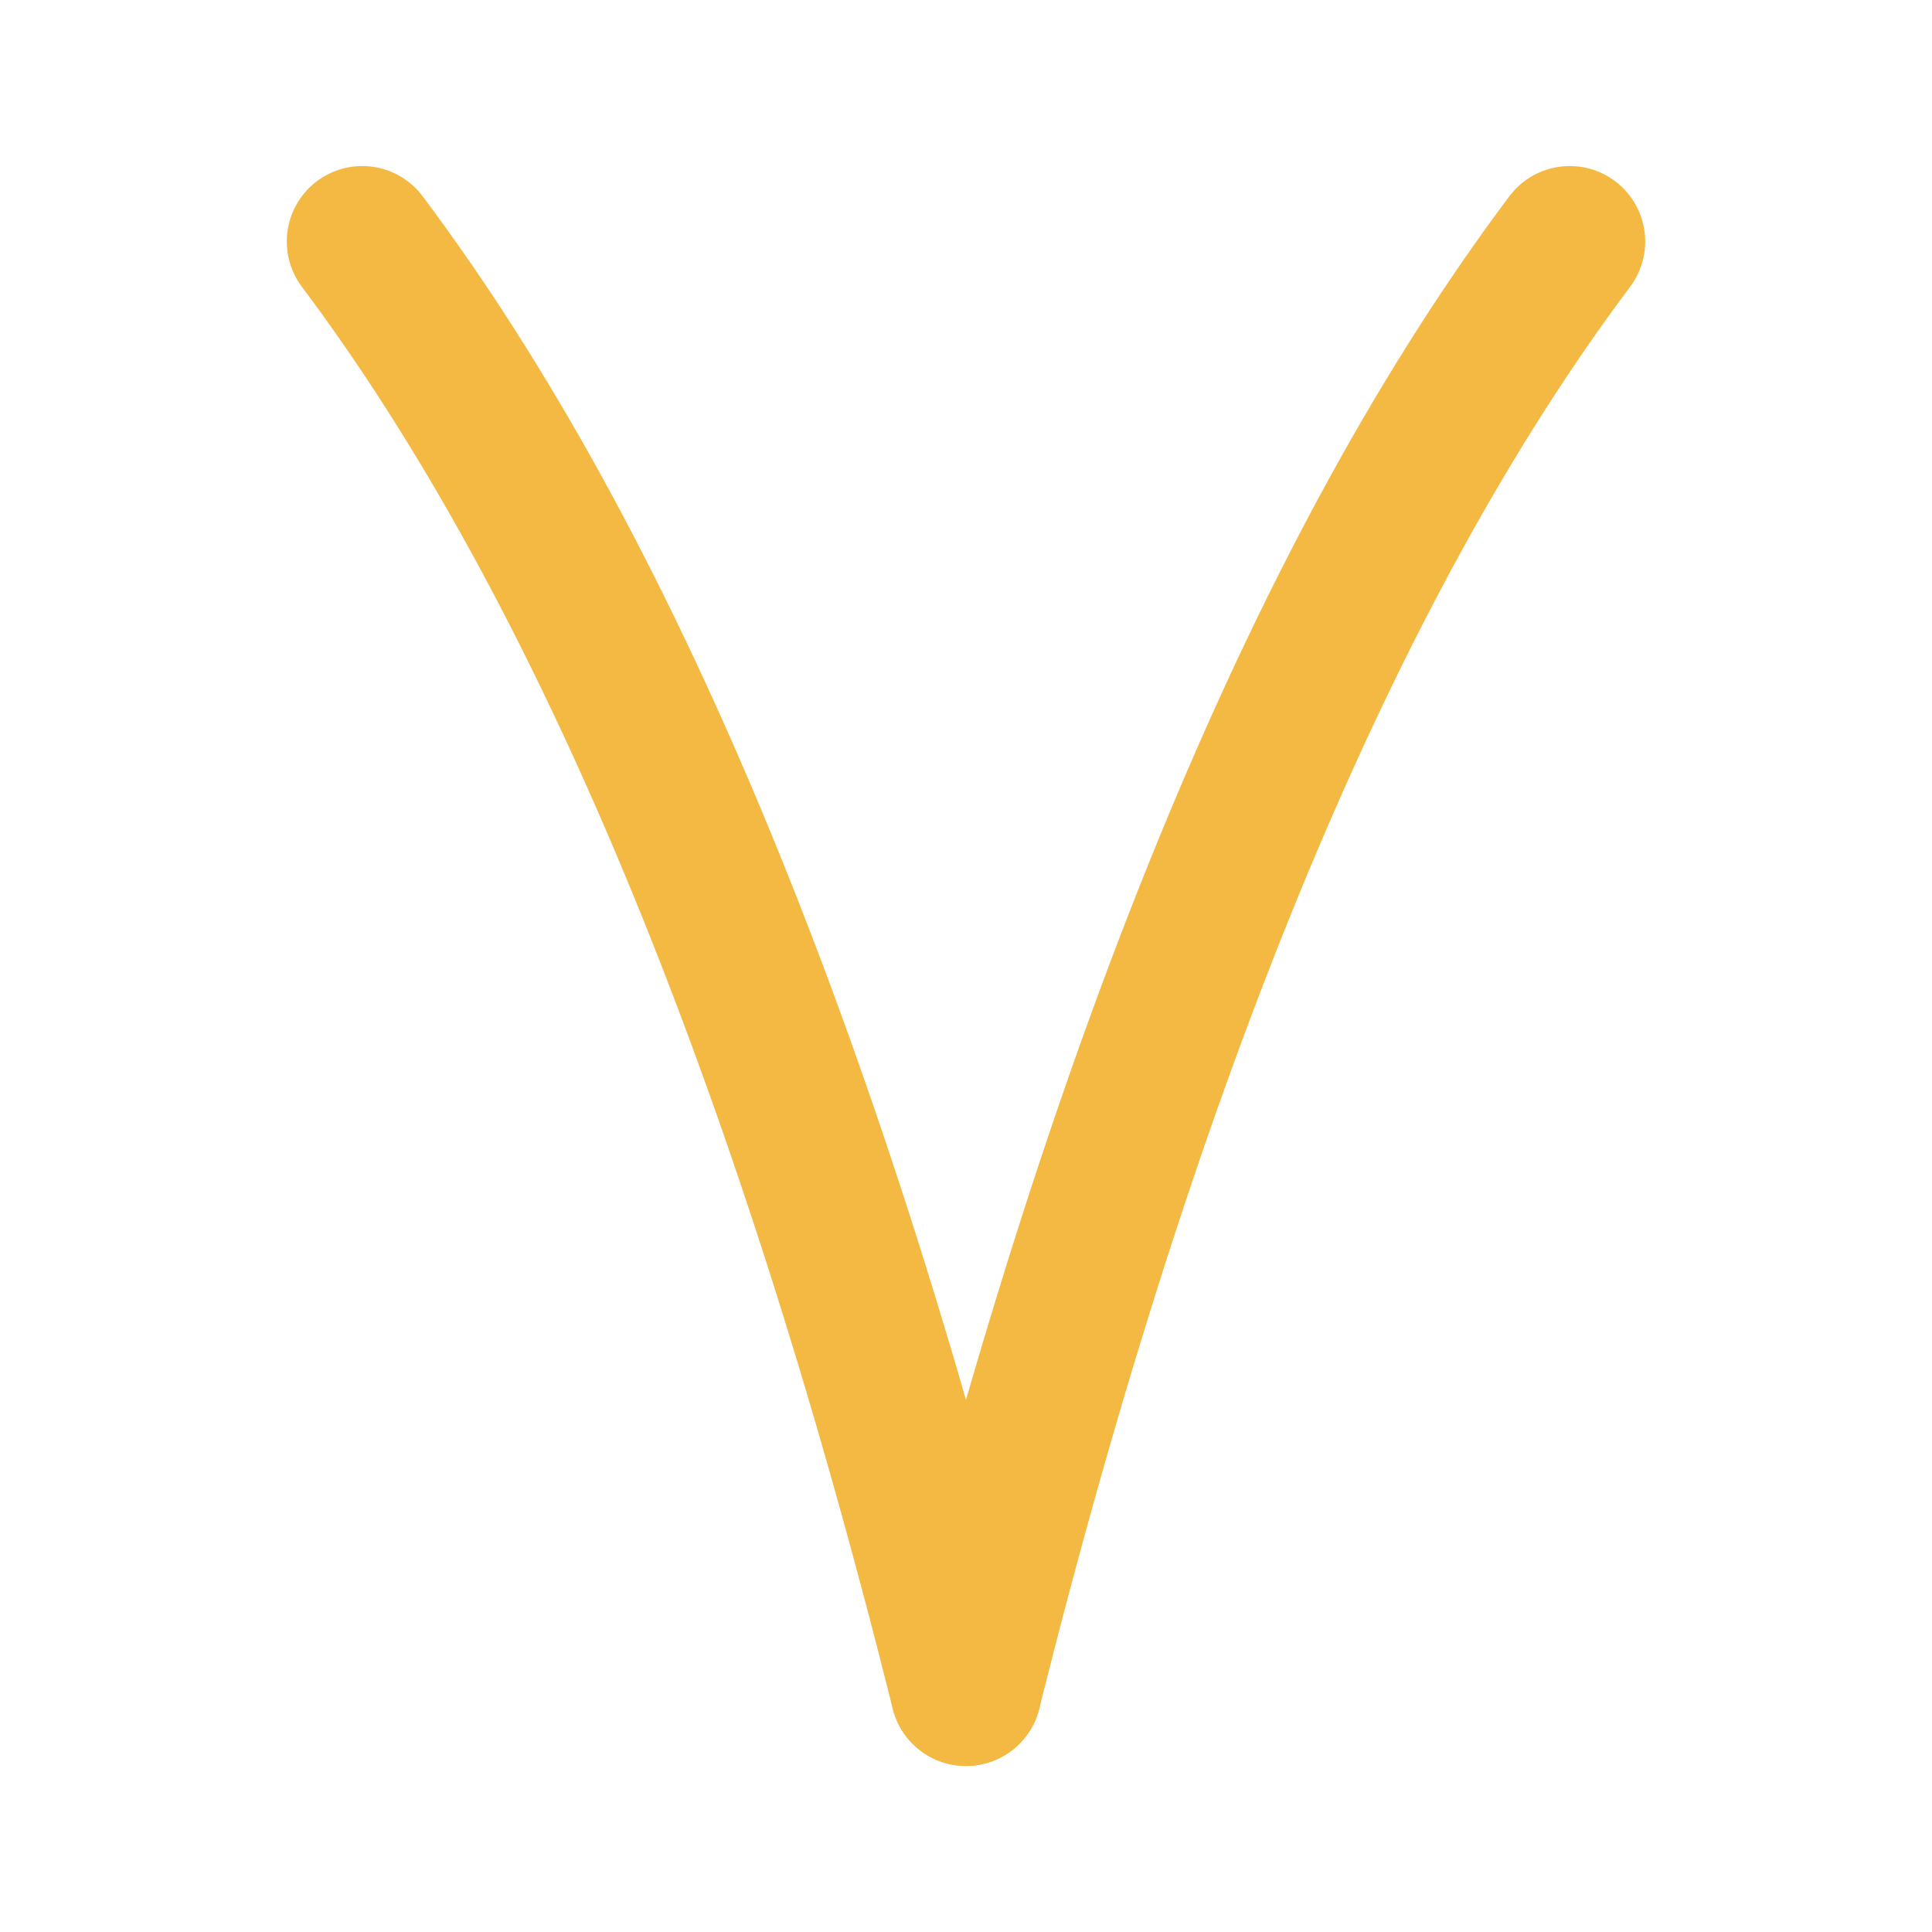
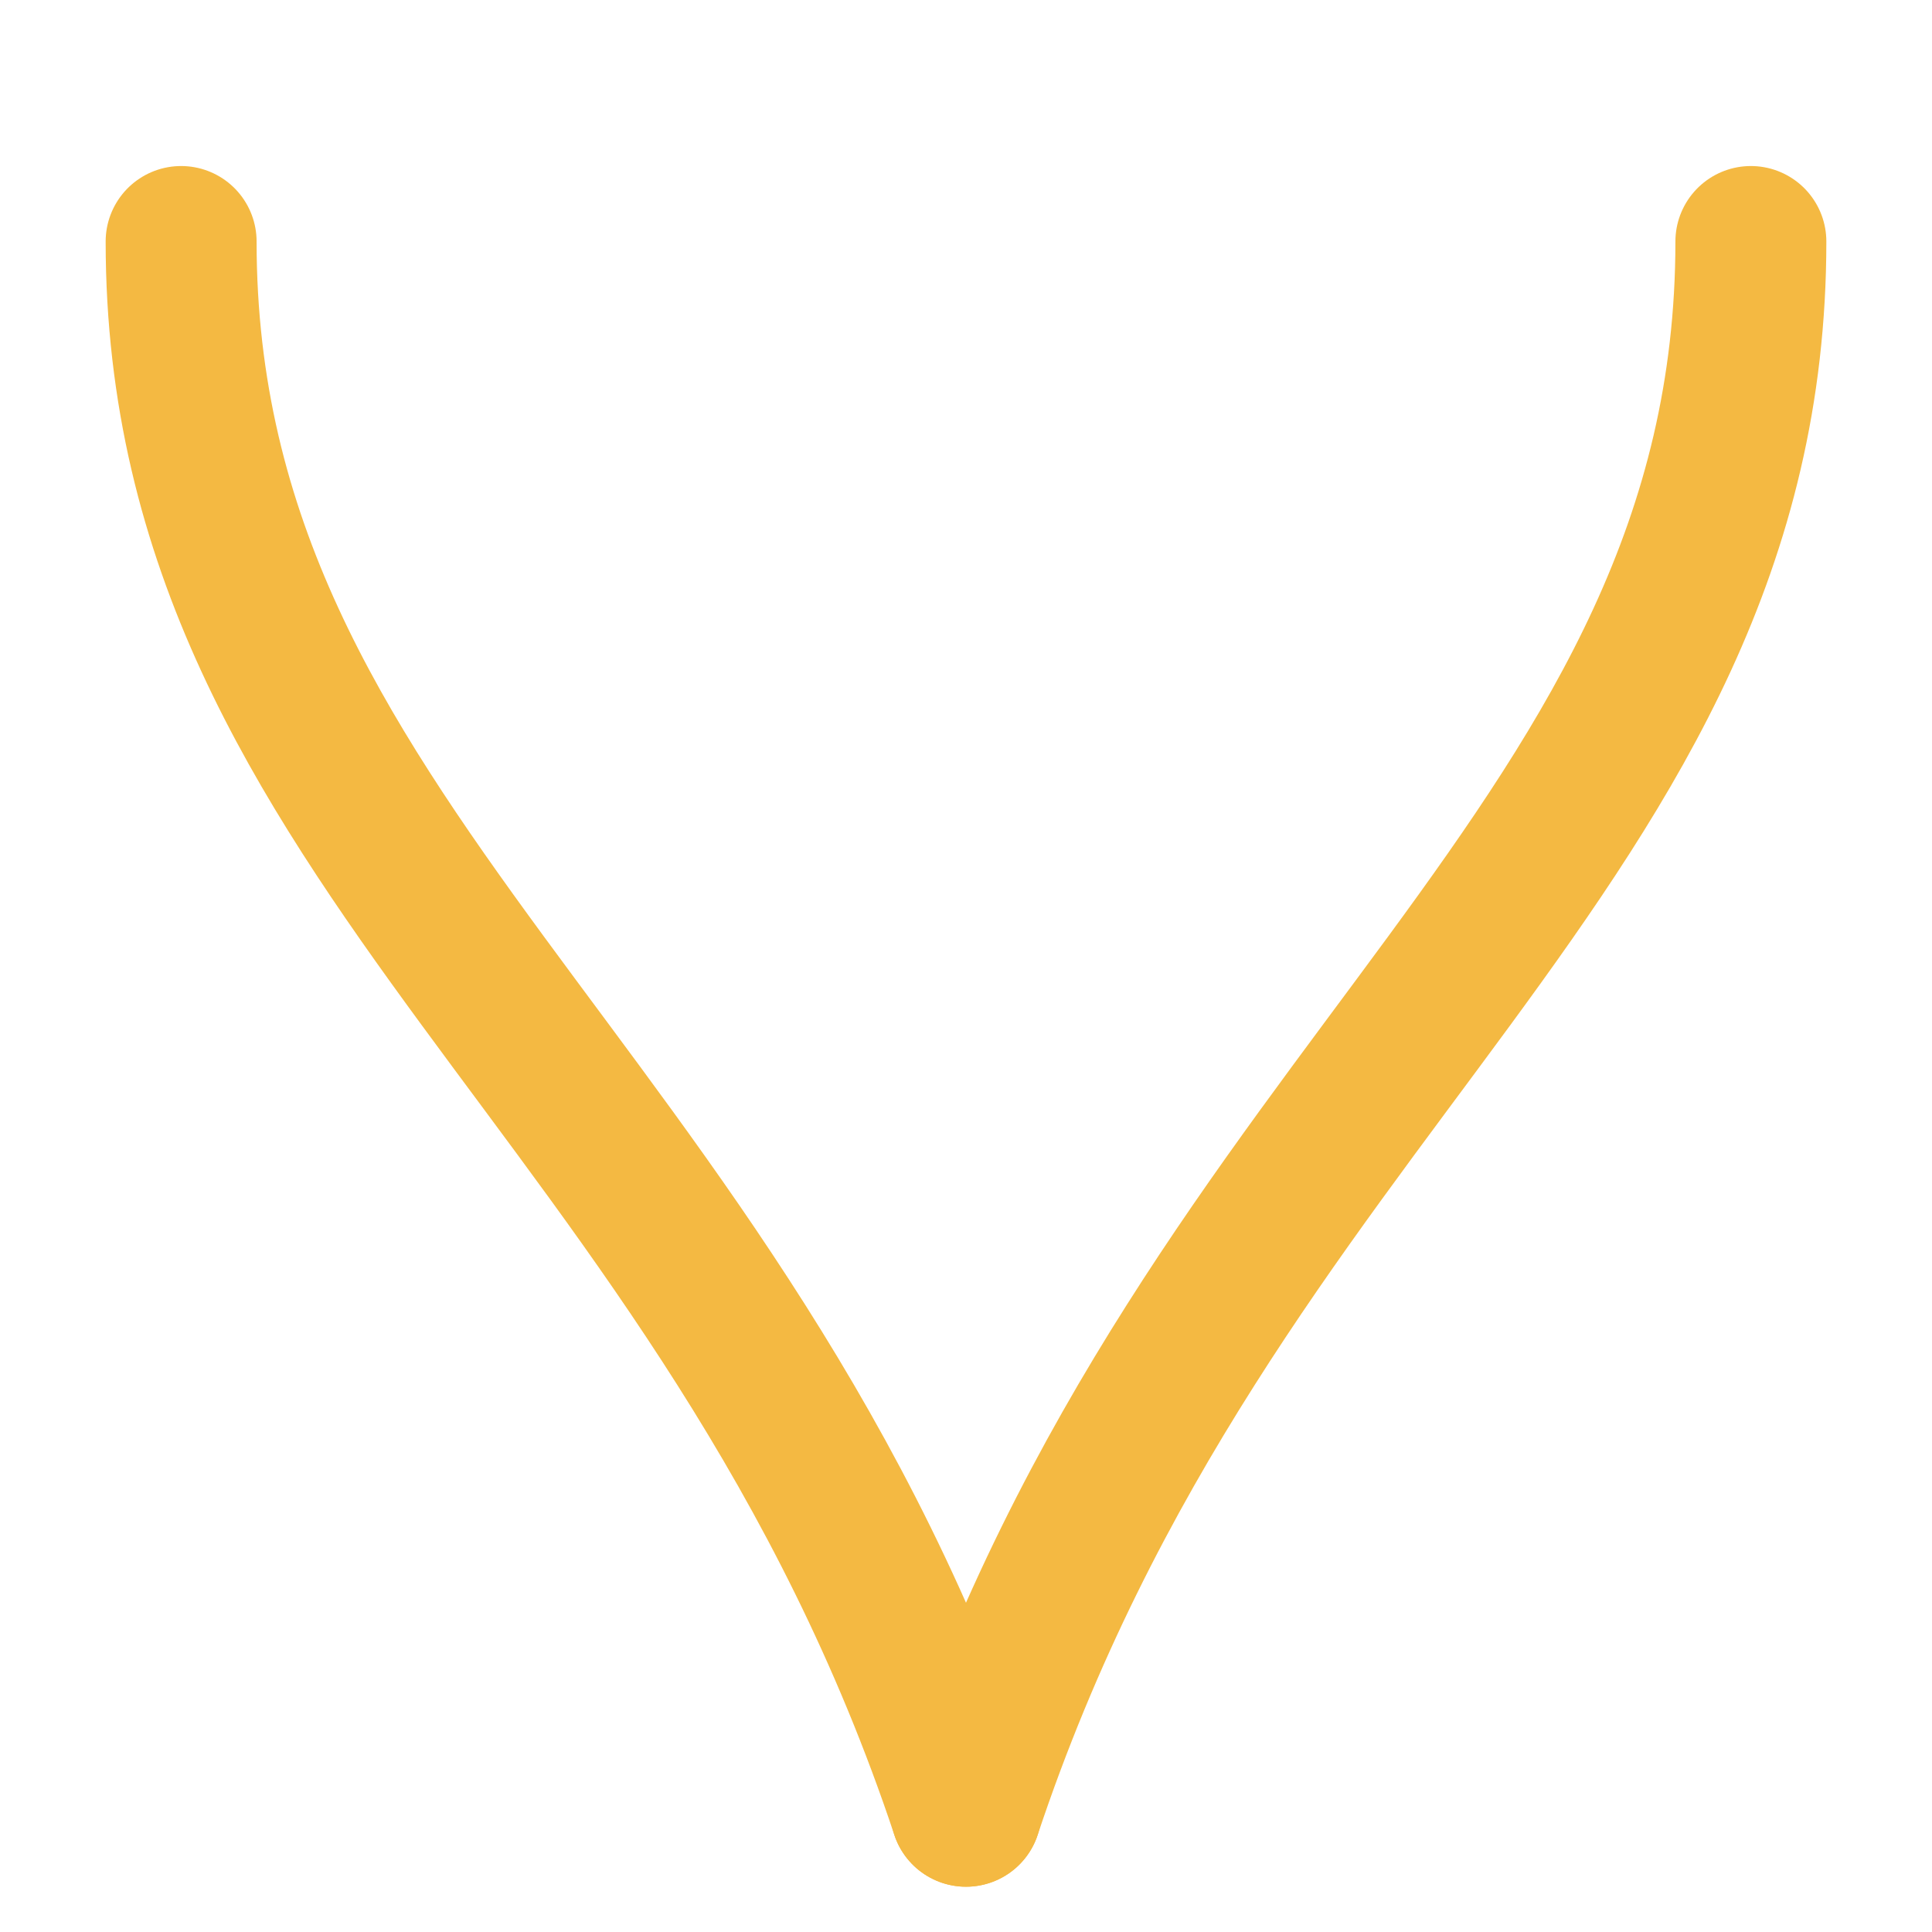
<svg xmlns="http://www.w3.org/2000/svg" viewBox="0 0 32 32" fill="none">
-   <path d="M6 4 Q12 12, 16 28" stroke="#f4b942" stroke-width="2.5" fill="none" stroke-linecap="round" />
-   <path d="M26 4 Q20 12, 16 28" stroke="#f4b942" stroke-width="2.5" fill="none" stroke-linecap="round" />
+   <path d="M3 4 C 3 14, 12 18, 16 30" stroke="#f4b942" stroke-width="2.5" fill="none" stroke-linecap="round" />
+   <path d="M29 4 C 29 14, 20 18, 16 30" stroke="#f4b942" stroke-width="2.5" fill="none" stroke-linecap="round" />
</svg>
